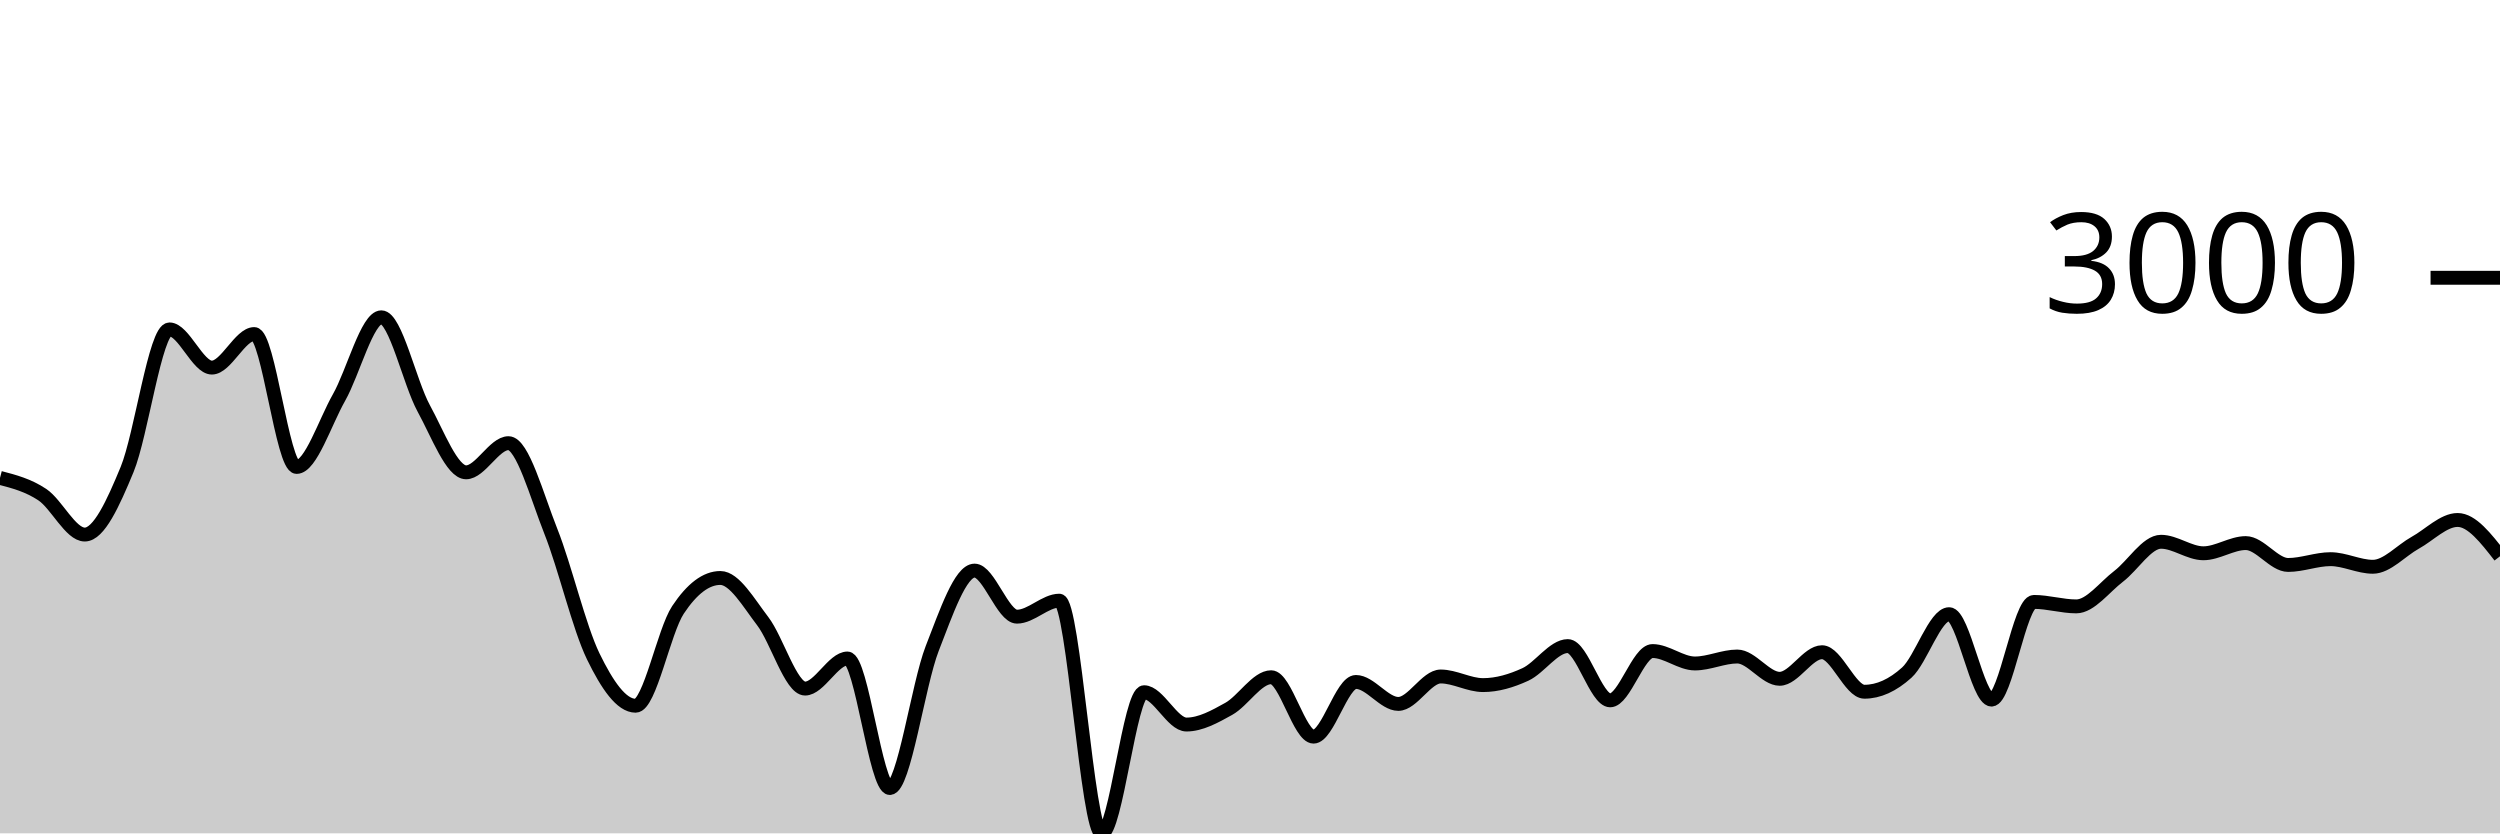
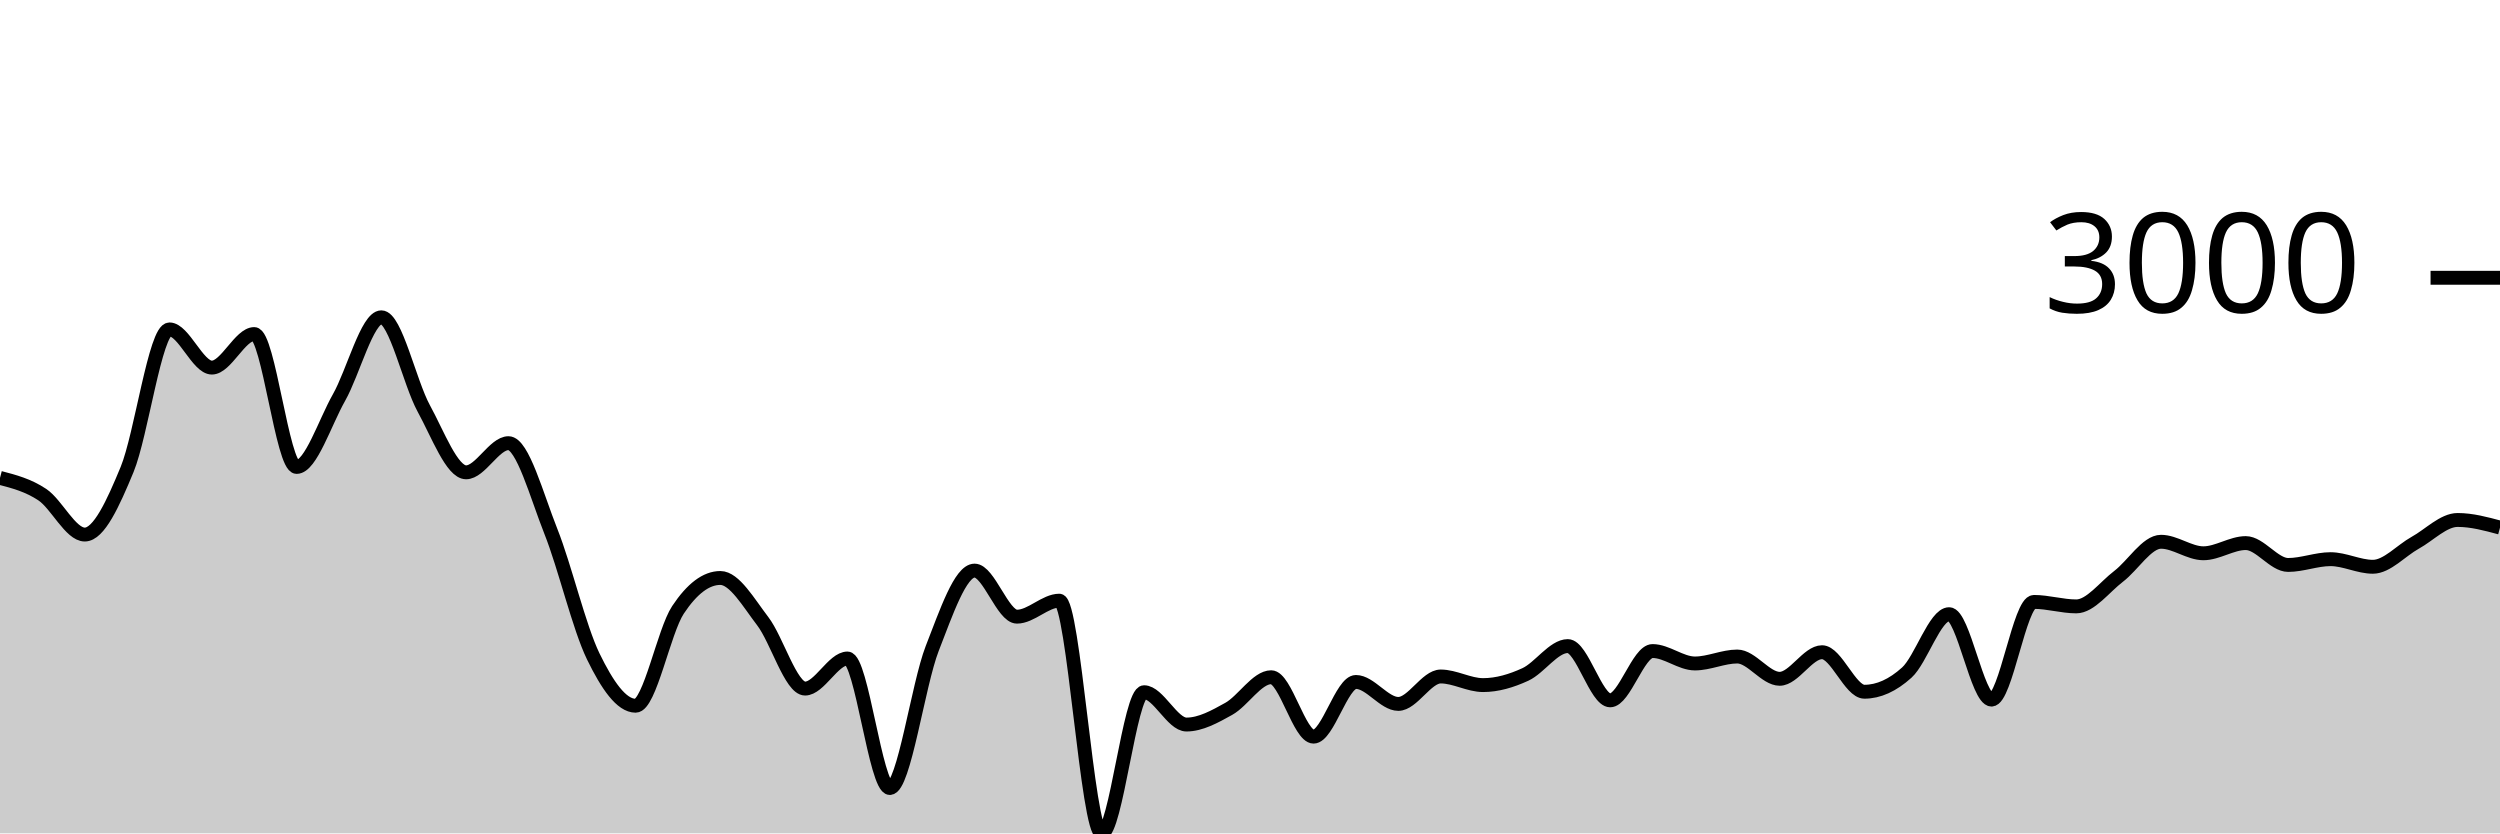
<svg xmlns="http://www.w3.org/2000/svg" viewBox="0 0 180 60">
  <g transform="translate(0,20)">
-     <path class="area" fill="rgba(0, 0, 0, 0.2)" d="M0,14.407C1.017,14.673,2.034,14.938,3.051,15.618C4.068,16.298,5.085,18.488,6.102,18.488C7.119,18.488,8.136,16.261,9.153,13.799C10.169,11.337,11.186,3.717,12.203,3.717C13.22,3.717,14.237,6.467,15.254,6.467C16.271,6.467,17.288,4.051,18.305,4.051C19.322,4.051,20.339,13.62,21.356,13.62C22.373,13.62,23.39,10.422,24.407,8.626C25.424,6.831,26.441,2.846,27.458,2.846C28.475,2.846,29.492,7.542,30.508,9.402C31.525,11.262,32.542,14.007,33.559,14.007C34.576,14.007,35.593,11.908,36.61,11.908C37.627,11.908,38.644,15.697,39.661,18.255C40.678,20.813,41.695,25.164,42.712,27.257C43.729,29.35,44.746,30.813,45.763,30.813C46.78,30.813,47.797,25.442,48.814,23.911C49.831,22.379,50.847,21.614,51.864,21.614C52.881,21.614,53.898,23.394,54.915,24.722C55.932,26.049,56.949,29.578,57.966,29.578C58.983,29.578,60,27.412,61.017,27.412C62.034,27.412,63.051,36.737,64.068,36.737C65.085,36.737,66.102,29.3,67.119,26.691C68.136,24.082,69.153,21.083,70.169,21.083C71.186,21.083,72.203,24.4,73.22,24.4C74.237,24.4,75.254,23.248,76.271,23.248C77.288,23.248,78.305,40,79.322,40C80.339,40,81.356,29.84,82.373,29.84C83.39,29.84,84.407,32.167,85.424,32.167C86.441,32.167,87.458,31.601,88.475,31.034C89.492,30.466,90.508,28.761,91.525,28.761C92.542,28.761,93.559,33.038,94.576,33.038C95.593,33.038,96.61,29.101,97.627,29.101C98.644,29.101,99.661,30.682,100.678,30.682C101.695,30.682,102.712,28.707,103.729,28.707C104.746,28.707,105.763,29.327,106.78,29.327C107.797,29.327,108.814,29.026,109.831,28.558C110.847,28.089,111.864,26.518,112.881,26.518C113.898,26.518,114.915,30.425,115.932,30.425C116.949,30.425,117.966,26.875,118.983,26.875C120,26.875,121.017,27.77,122.034,27.77C123.051,27.77,124.068,27.269,125.085,27.269C126.102,27.269,127.119,28.874,128.136,28.874C129.153,28.874,130.169,26.959,131.186,26.959C132.203,26.959,133.22,29.805,134.237,29.805C135.254,29.805,136.271,29.345,137.288,28.427C138.305,27.508,139.322,24.221,140.339,24.221C141.356,24.221,142.373,30.371,143.39,30.371C144.407,30.371,145.424,23.338,146.441,23.338C147.458,23.338,148.475,23.66,149.492,23.66C150.508,23.66,151.525,22.27,152.542,21.494C153.559,20.719,154.576,19.007,155.593,19.007C156.61,19.007,157.627,19.836,158.644,19.836C159.661,19.836,160.678,19.102,161.695,19.102C162.712,19.102,163.729,20.677,164.746,20.677C165.763,20.677,166.78,20.26,167.797,20.26C168.814,20.26,169.831,20.808,170.847,20.808C171.864,20.808,172.881,19.64,173.898,19.078C174.915,18.517,175.932,17.438,176.949,17.438C177.966,17.438,178.983,18.744,180,20.051L180,40C178.983,40,177.966,40,176.949,40C175.932,40,174.915,40,173.898,40C172.881,40,171.864,40,170.847,40C169.831,40,168.814,40,167.797,40C166.78,40,165.763,40,164.746,40C163.729,40,162.712,40,161.695,40C160.678,40,159.661,40,158.644,40C157.627,40,156.61,40,155.593,40C154.576,40,153.559,40,152.542,40C151.525,40,150.508,40,149.492,40C148.475,40,147.458,40,146.441,40C145.424,40,144.407,40,143.39,40C142.373,40,141.356,40,140.339,40C139.322,40,138.305,40,137.288,40C136.271,40,135.254,40,134.237,40C133.22,40,132.203,40,131.186,40C130.169,40,129.153,40,128.136,40C127.119,40,126.102,40,125.085,40C124.068,40,123.051,40,122.034,40C121.017,40,120,40,118.983,40C117.966,40,116.949,40,115.932,40C114.915,40,113.898,40,112.881,40C111.864,40,110.847,40,109.831,40C108.814,40,107.797,40,106.78,40C105.763,40,104.746,40,103.729,40C102.712,40,101.695,40,100.678,40C99.661,40,98.644,40,97.627,40C96.61,40,95.593,40,94.576,40C93.559,40,92.542,40,91.525,40C90.508,40,89.492,40,88.475,40C87.458,40,86.441,40,85.424,40C84.407,40,83.39,40,82.373,40C81.356,40,80.339,40,79.322,40C78.305,40,77.288,40,76.271,40C75.254,40,74.237,40,73.22,40C72.203,40,71.186,40,70.169,40C69.153,40,68.136,40,67.119,40C66.102,40,65.085,40,64.068,40C63.051,40,62.034,40,61.017,40C60,40,58.983,40,57.966,40C56.949,40,55.932,40,54.915,40C53.898,40,52.881,40,51.864,40C50.847,40,49.831,40,48.814,40C47.797,40,46.78,40,45.763,40C44.746,40,43.729,40,42.712,40C41.695,40,40.678,40,39.661,40C38.644,40,37.627,40,36.61,40C35.593,40,34.576,40,33.559,40C32.542,40,31.525,40,30.508,40C29.492,40,28.475,40,27.458,40C26.441,40,25.424,40,24.407,40C23.39,40,22.373,40,21.356,40C20.339,40,19.322,40,18.305,40C17.288,40,16.271,40,15.254,40C14.237,40,13.22,40,12.203,40C11.186,40,10.169,40,9.153,40C8.136,40,7.119,40,6.102,40C5.085,40,4.068,40,3.051,40C2.034,40,1.017,40,0,40Z" />
-     <path class="line" stroke="black" fill="none" d="M0,14.407C1.017,14.673,2.034,14.938,3.051,15.618C4.068,16.298,5.085,18.488,6.102,18.488C7.119,18.488,8.136,16.261,9.153,13.799C10.169,11.337,11.186,3.717,12.203,3.717C13.22,3.717,14.237,6.467,15.254,6.467C16.271,6.467,17.288,4.051,18.305,4.051C19.322,4.051,20.339,13.62,21.356,13.62C22.373,13.62,23.39,10.422,24.407,8.626C25.424,6.831,26.441,2.846,27.458,2.846C28.475,2.846,29.492,7.542,30.508,9.402C31.525,11.262,32.542,14.007,33.559,14.007C34.576,14.007,35.593,11.908,36.61,11.908C37.627,11.908,38.644,15.697,39.661,18.255C40.678,20.813,41.695,25.164,42.712,27.257C43.729,29.35,44.746,30.813,45.763,30.813C46.78,30.813,47.797,25.442,48.814,23.911C49.831,22.379,50.847,21.614,51.864,21.614C52.881,21.614,53.898,23.394,54.915,24.722C55.932,26.049,56.949,29.578,57.966,29.578C58.983,29.578,60,27.412,61.017,27.412C62.034,27.412,63.051,36.737,64.068,36.737C65.085,36.737,66.102,29.3,67.119,26.691C68.136,24.082,69.153,21.083,70.169,21.083C71.186,21.083,72.203,24.4,73.22,24.4C74.237,24.4,75.254,23.248,76.271,23.248C77.288,23.248,78.305,40,79.322,40C80.339,40,81.356,29.84,82.373,29.84C83.39,29.84,84.407,32.167,85.424,32.167C86.441,32.167,87.458,31.601,88.475,31.034C89.492,30.466,90.508,28.761,91.525,28.761C92.542,28.761,93.559,33.038,94.576,33.038C95.593,33.038,96.61,29.101,97.627,29.101C98.644,29.101,99.661,30.682,100.678,30.682C101.695,30.682,102.712,28.707,103.729,28.707C104.746,28.707,105.763,29.327,106.78,29.327C107.797,29.327,108.814,29.026,109.831,28.558C110.847,28.089,111.864,26.518,112.881,26.518C113.898,26.518,114.915,30.425,115.932,30.425C116.949,30.425,117.966,26.875,118.983,26.875C120,26.875,121.017,27.77,122.034,27.77C123.051,27.77,124.068,27.269,125.085,27.269C126.102,27.269,127.119,28.874,128.136,28.874C129.153,28.874,130.169,26.959,131.186,26.959C132.203,26.959,133.22,29.805,134.237,29.805C135.254,29.805,136.271,29.345,137.288,28.427C138.305,27.508,139.322,24.221,140.339,24.221C141.356,24.221,142.373,30.371,143.39,30.371C144.407,30.371,145.424,23.338,146.441,23.338C147.458,23.338,148.475,23.66,149.492,23.66C150.508,23.66,151.525,22.27,152.542,21.494C153.559,20.719,154.576,19.007,155.593,19.007C156.61,19.007,157.627,19.836,158.644,19.836C159.661,19.836,160.678,19.102,161.695,19.102C162.712,19.102,163.729,20.677,164.746,20.677C165.763,20.677,166.78,20.26,167.797,20.26C168.814,20.26,169.831,20.808,170.847,20.808C171.864,20.808,172.881,19.64,173.898,19.078C174.915,18.517,175.932,17.438,176.949,17.438C177.966,17.438,178.983,18.744,180,20.051" />
+     <path class="area" fill="rgba(0, 0, 0, 0.2)" d="M0,14.407C1.017,14.673,2.034,14.938,3.051,15.618C4.068,16.298,5.085,18.488,6.102,18.488C7.119,18.488,8.136,16.261,9.153,13.799C10.169,11.337,11.186,3.717,12.203,3.717C13.22,3.717,14.237,6.467,15.254,6.467C16.271,6.467,17.288,4.051,18.305,4.051C19.322,4.051,20.339,13.62,21.356,13.62C22.373,13.62,23.39,10.422,24.407,8.626C25.424,6.831,26.441,2.846,27.458,2.846C28.475,2.846,29.492,7.542,30.508,9.402C31.525,11.262,32.542,14.007,33.559,14.007C34.576,14.007,35.593,11.908,36.61,11.908C37.627,11.908,38.644,15.697,39.661,18.255C40.678,20.813,41.695,25.164,42.712,27.257C43.729,29.35,44.746,30.813,45.763,30.813C46.78,30.813,47.797,25.442,48.814,23.911C49.831,22.379,50.847,21.614,51.864,21.614C52.881,21.614,53.898,23.394,54.915,24.722C55.932,26.049,56.949,29.578,57.966,29.578C58.983,29.578,60,27.412,61.017,27.412C62.034,27.412,63.051,36.737,64.068,36.737C65.085,36.737,66.102,29.3,67.119,26.691C68.136,24.082,69.153,21.083,70.169,21.083C71.186,21.083,72.203,24.4,73.22,24.4C74.237,24.4,75.254,23.248,76.271,23.248C77.288,23.248,78.305,40,79.322,40C80.339,40,81.356,29.84,82.373,29.84C83.39,29.84,84.407,32.167,85.424,32.167C86.441,32.167,87.458,31.601,88.475,31.034C89.492,30.466,90.508,28.761,91.525,28.761C92.542,28.761,93.559,33.038,94.576,33.038C95.593,33.038,96.61,29.101,97.627,29.101C98.644,29.101,99.661,30.682,100.678,30.682C101.695,30.682,102.712,28.707,103.729,28.707C104.746,28.707,105.763,29.327,106.78,29.327C107.797,29.327,108.814,29.026,109.831,28.558C110.847,28.089,111.864,26.518,112.881,26.518C113.898,26.518,114.915,30.425,115.932,30.425C116.949,30.425,117.966,26.875,118.983,26.875C120,26.875,121.017,27.77,122.034,27.77C123.051,27.77,124.068,27.269,125.085,27.269C126.102,27.269,127.119,28.874,128.136,28.874C129.153,28.874,130.169,26.959,131.186,26.959C132.203,26.959,133.22,29.805,134.237,29.805C135.254,29.805,136.271,29.345,137.288,28.427C138.305,27.508,139.322,24.221,140.339,24.221C141.356,24.221,142.373,30.371,143.39,30.371C144.407,30.371,145.424,23.338,146.441,23.338C147.458,23.338,148.475,23.66,149.492,23.66C150.508,23.66,151.525,22.27,152.542,21.494C153.559,20.719,154.576,19.007,155.593,19.007C156.61,19.007,157.627,19.836,158.644,19.836C159.661,19.836,160.678,19.102,161.695,19.102C162.712,19.102,163.729,20.677,164.746,20.677C165.763,20.677,166.78,20.26,167.797,20.26C168.814,20.26,169.831,20.808,170.847,20.808C171.864,20.808,172.881,19.64,173.898,19.078C174.915,18.517,175.932,17.438,176.949,17.438C177.966,17.438,178.983,17.712,180,17.987L180,40C178.983,40,177.966,40,176.949,40C175.932,40,174.915,40,173.898,40C172.881,40,171.864,40,170.847,40C169.831,40,168.814,40,167.797,40C166.78,40,165.763,40,164.746,40C163.729,40,162.712,40,161.695,40C160.678,40,159.661,40,158.644,40C157.627,40,156.61,40,155.593,40C154.576,40,153.559,40,152.542,40C151.525,40,150.508,40,149.492,40C148.475,40,147.458,40,146.441,40C145.424,40,144.407,40,143.39,40C142.373,40,141.356,40,140.339,40C139.322,40,138.305,40,137.288,40C136.271,40,135.254,40,134.237,40C133.22,40,132.203,40,131.186,40C130.169,40,129.153,40,128.136,40C127.119,40,126.102,40,125.085,40C124.068,40,123.051,40,122.034,40C121.017,40,120,40,118.983,40C117.966,40,116.949,40,115.932,40C114.915,40,113.898,40,112.881,40C111.864,40,110.847,40,109.831,40C108.814,40,107.797,40,106.78,40C105.763,40,104.746,40,103.729,40C102.712,40,101.695,40,100.678,40C99.661,40,98.644,40,97.627,40C96.61,40,95.593,40,94.576,40C93.559,40,92.542,40,91.525,40C90.508,40,89.492,40,88.475,40C87.458,40,86.441,40,85.424,40C84.407,40,83.39,40,82.373,40C81.356,40,80.339,40,79.322,40C78.305,40,77.288,40,76.271,40C75.254,40,74.237,40,73.22,40C72.203,40,71.186,40,70.169,40C69.153,40,68.136,40,67.119,40C66.102,40,65.085,40,64.068,40C63.051,40,62.034,40,61.017,40C60,40,58.983,40,57.966,40C56.949,40,55.932,40,54.915,40C53.898,40,52.881,40,51.864,40C50.847,40,49.831,40,48.814,40C47.797,40,46.78,40,45.763,40C44.746,40,43.729,40,42.712,40C41.695,40,40.678,40,39.661,40C38.644,40,37.627,40,36.61,40C35.593,40,34.576,40,33.559,40C32.542,40,31.525,40,30.508,40C29.492,40,28.475,40,27.458,40C26.441,40,25.424,40,24.407,40C23.39,40,22.373,40,21.356,40C20.339,40,19.322,40,18.305,40C17.288,40,16.271,40,15.254,40C14.237,40,13.22,40,12.203,40C11.186,40,10.169,40,9.153,40C8.136,40,7.119,40,6.102,40C5.085,40,4.068,40,3.051,40C2.034,40,1.017,40,0,40Z" />
+     <path class="line" stroke="black" fill="none" d="M0,14.407C1.017,14.673,2.034,14.938,3.051,15.618C4.068,16.298,5.085,18.488,6.102,18.488C7.119,18.488,8.136,16.261,9.153,13.799C10.169,11.337,11.186,3.717,12.203,3.717C13.22,3.717,14.237,6.467,15.254,6.467C16.271,6.467,17.288,4.051,18.305,4.051C19.322,4.051,20.339,13.62,21.356,13.62C22.373,13.62,23.39,10.422,24.407,8.626C25.424,6.831,26.441,2.846,27.458,2.846C28.475,2.846,29.492,7.542,30.508,9.402C31.525,11.262,32.542,14.007,33.559,14.007C34.576,14.007,35.593,11.908,36.61,11.908C37.627,11.908,38.644,15.697,39.661,18.255C40.678,20.813,41.695,25.164,42.712,27.257C43.729,29.35,44.746,30.813,45.763,30.813C46.78,30.813,47.797,25.442,48.814,23.911C49.831,22.379,50.847,21.614,51.864,21.614C52.881,21.614,53.898,23.394,54.915,24.722C55.932,26.049,56.949,29.578,57.966,29.578C58.983,29.578,60,27.412,61.017,27.412C62.034,27.412,63.051,36.737,64.068,36.737C65.085,36.737,66.102,29.3,67.119,26.691C68.136,24.082,69.153,21.083,70.169,21.083C71.186,21.083,72.203,24.4,73.22,24.4C74.237,24.4,75.254,23.248,76.271,23.248C77.288,23.248,78.305,40,79.322,40C80.339,40,81.356,29.84,82.373,29.84C83.39,29.84,84.407,32.167,85.424,32.167C86.441,32.167,87.458,31.601,88.475,31.034C89.492,30.466,90.508,28.761,91.525,28.761C92.542,28.761,93.559,33.038,94.576,33.038C95.593,33.038,96.61,29.101,97.627,29.101C98.644,29.101,99.661,30.682,100.678,30.682C101.695,30.682,102.712,28.707,103.729,28.707C104.746,28.707,105.763,29.327,106.78,29.327C107.797,29.327,108.814,29.026,109.831,28.558C110.847,28.089,111.864,26.518,112.881,26.518C113.898,26.518,114.915,30.425,115.932,30.425C116.949,30.425,117.966,26.875,118.983,26.875C120,26.875,121.017,27.77,122.034,27.77C123.051,27.77,124.068,27.269,125.085,27.269C126.102,27.269,127.119,28.874,128.136,28.874C129.153,28.874,130.169,26.959,131.186,26.959C132.203,26.959,133.22,29.805,134.237,29.805C135.254,29.805,136.271,29.345,137.288,28.427C138.305,27.508,139.322,24.221,140.339,24.221C141.356,24.221,142.373,30.371,143.39,30.371C144.407,30.371,145.424,23.338,146.441,23.338C147.458,23.338,148.475,23.66,149.492,23.66C150.508,23.66,151.525,22.27,152.542,21.494C153.559,20.719,154.576,19.007,155.593,19.007C156.61,19.007,157.627,19.836,158.644,19.836C159.661,19.836,160.678,19.102,161.695,19.102C162.712,19.102,163.729,20.677,164.746,20.677C165.763,20.677,166.78,20.26,167.797,20.26C168.814,20.26,169.831,20.808,170.847,20.808C171.864,20.808,172.881,19.64,173.898,19.078C174.915,18.517,175.932,17.438,176.949,17.438C177.966,17.438,178.983,17.712,180,17.987" />
    <path class="axis-ceiling" stroke-width="1" stroke="black" fill="none" d="M175,0L180,0" />
    <text class="axis-ceiling-label" font-family="sans-serif" text-anchor="end" font-size="10px" x="170" y="2.5">3000</text>
  </g>
</svg>
